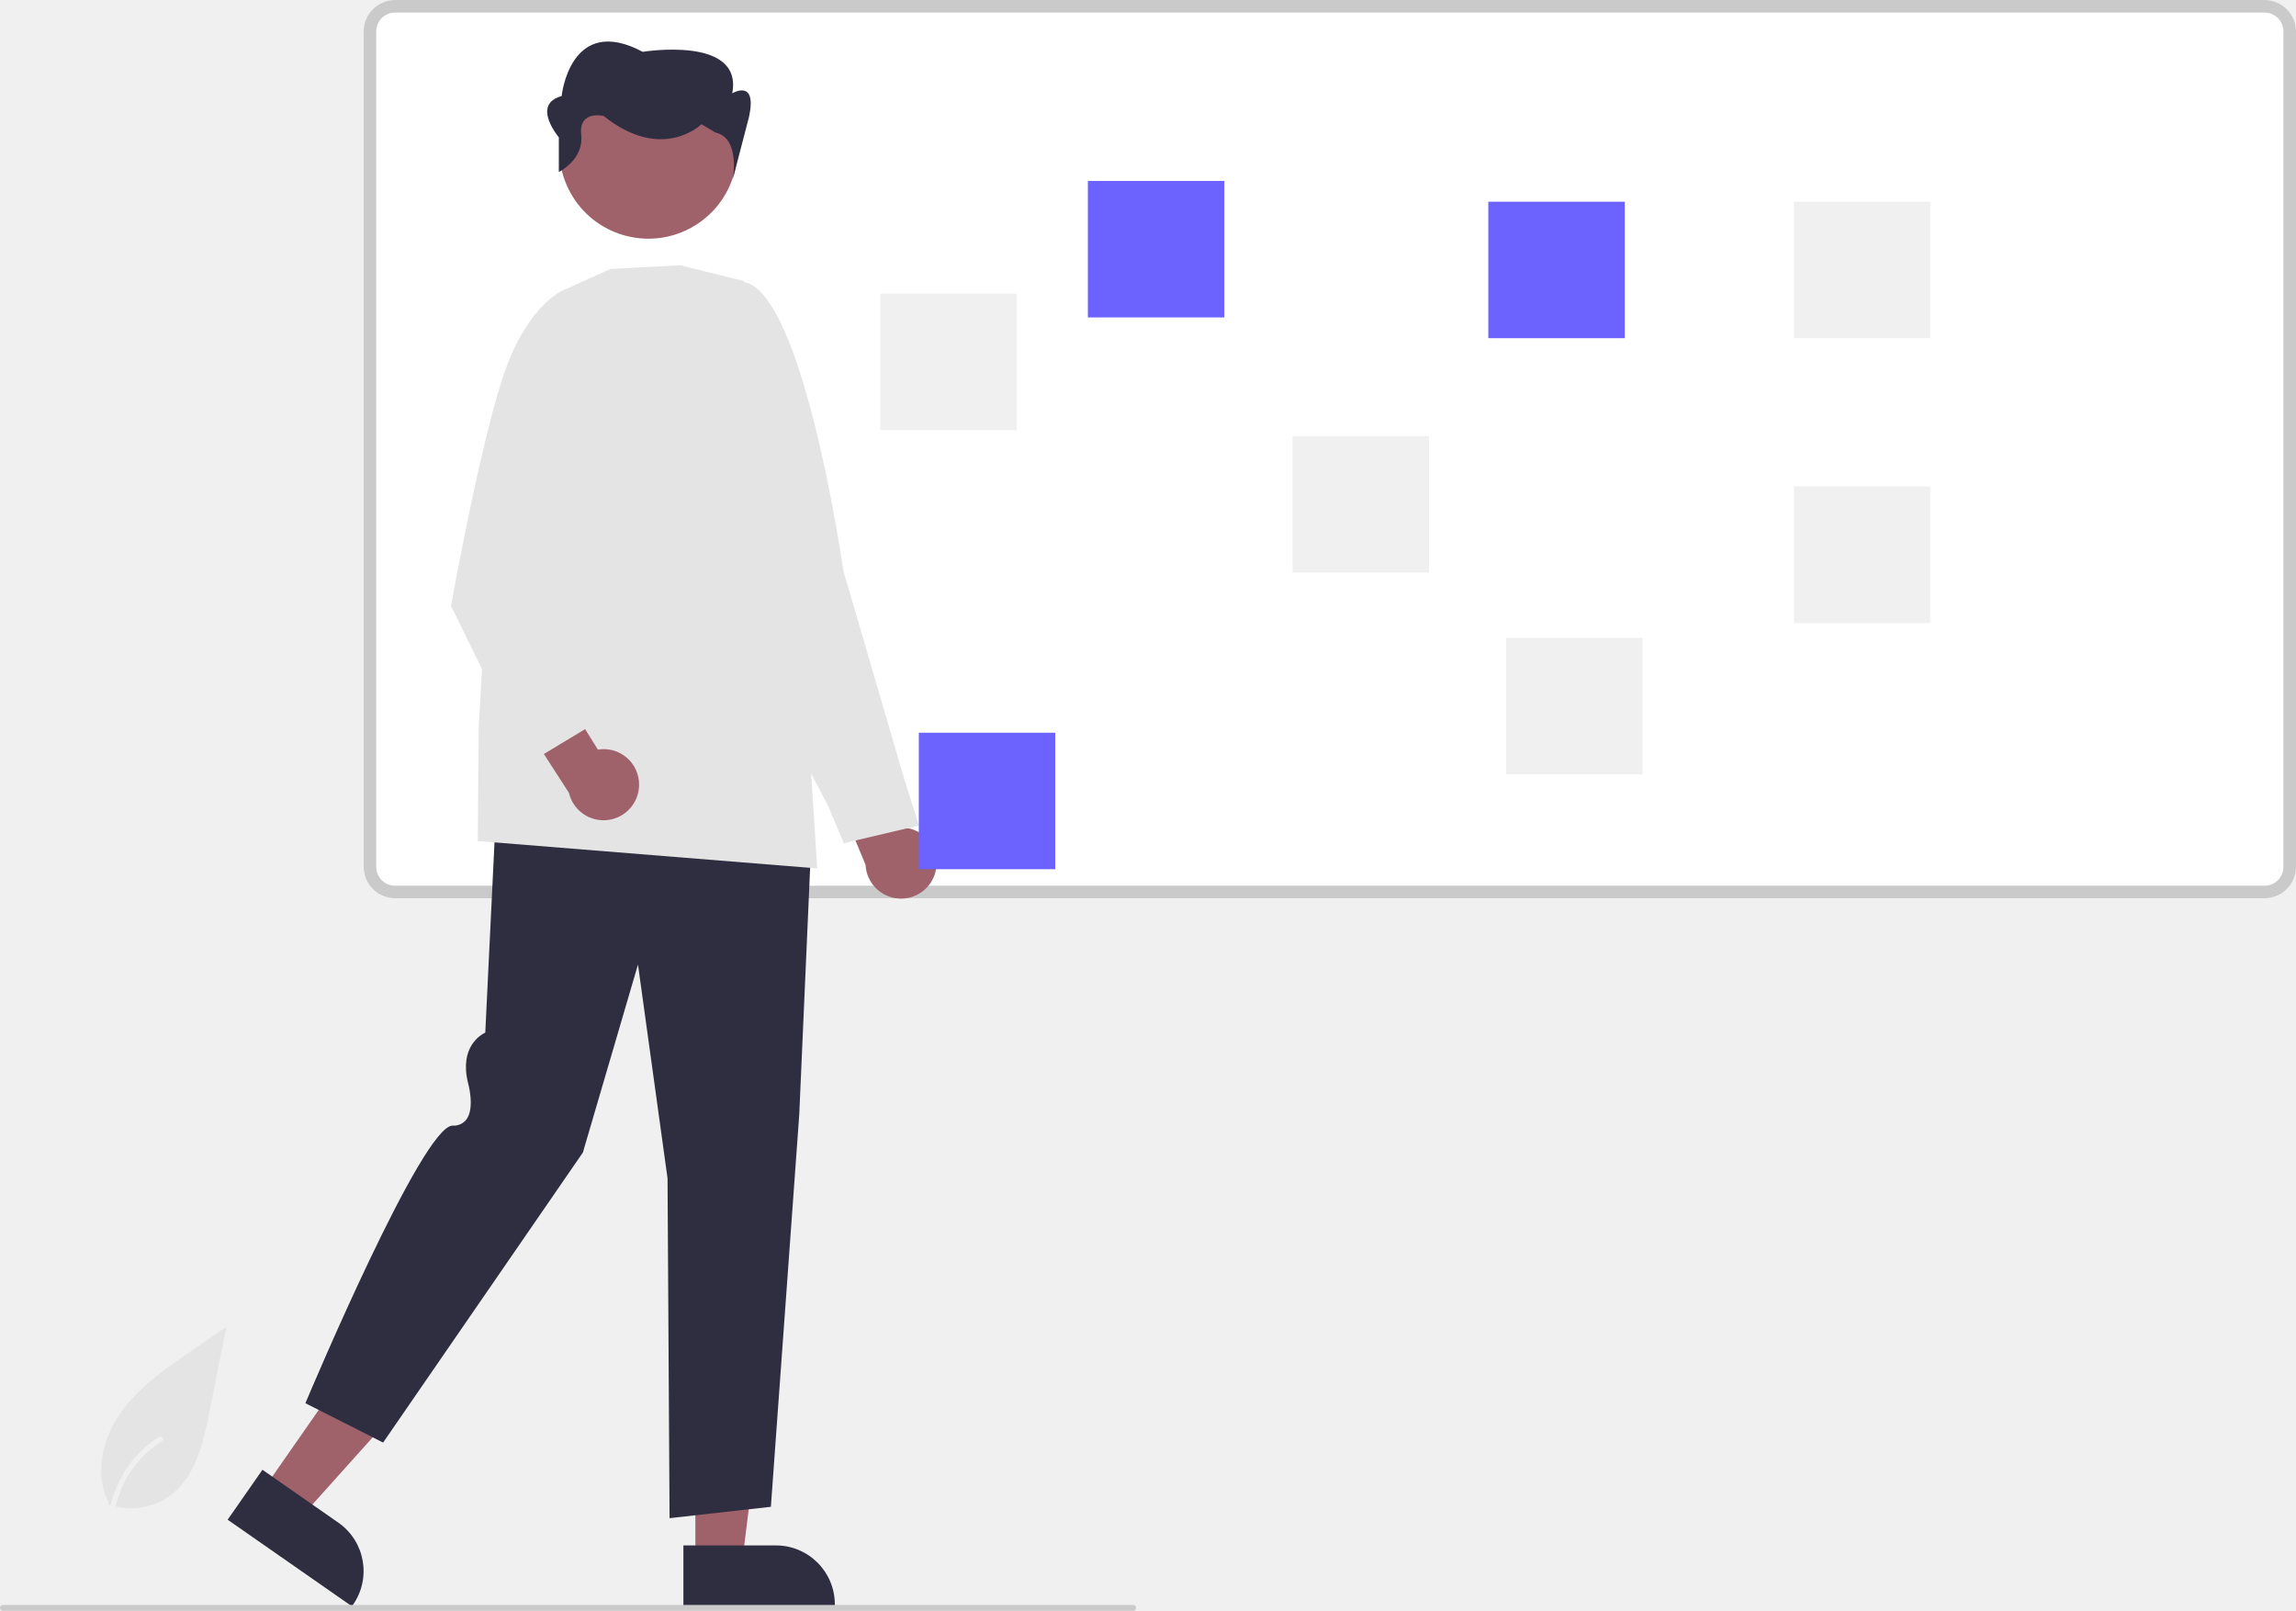
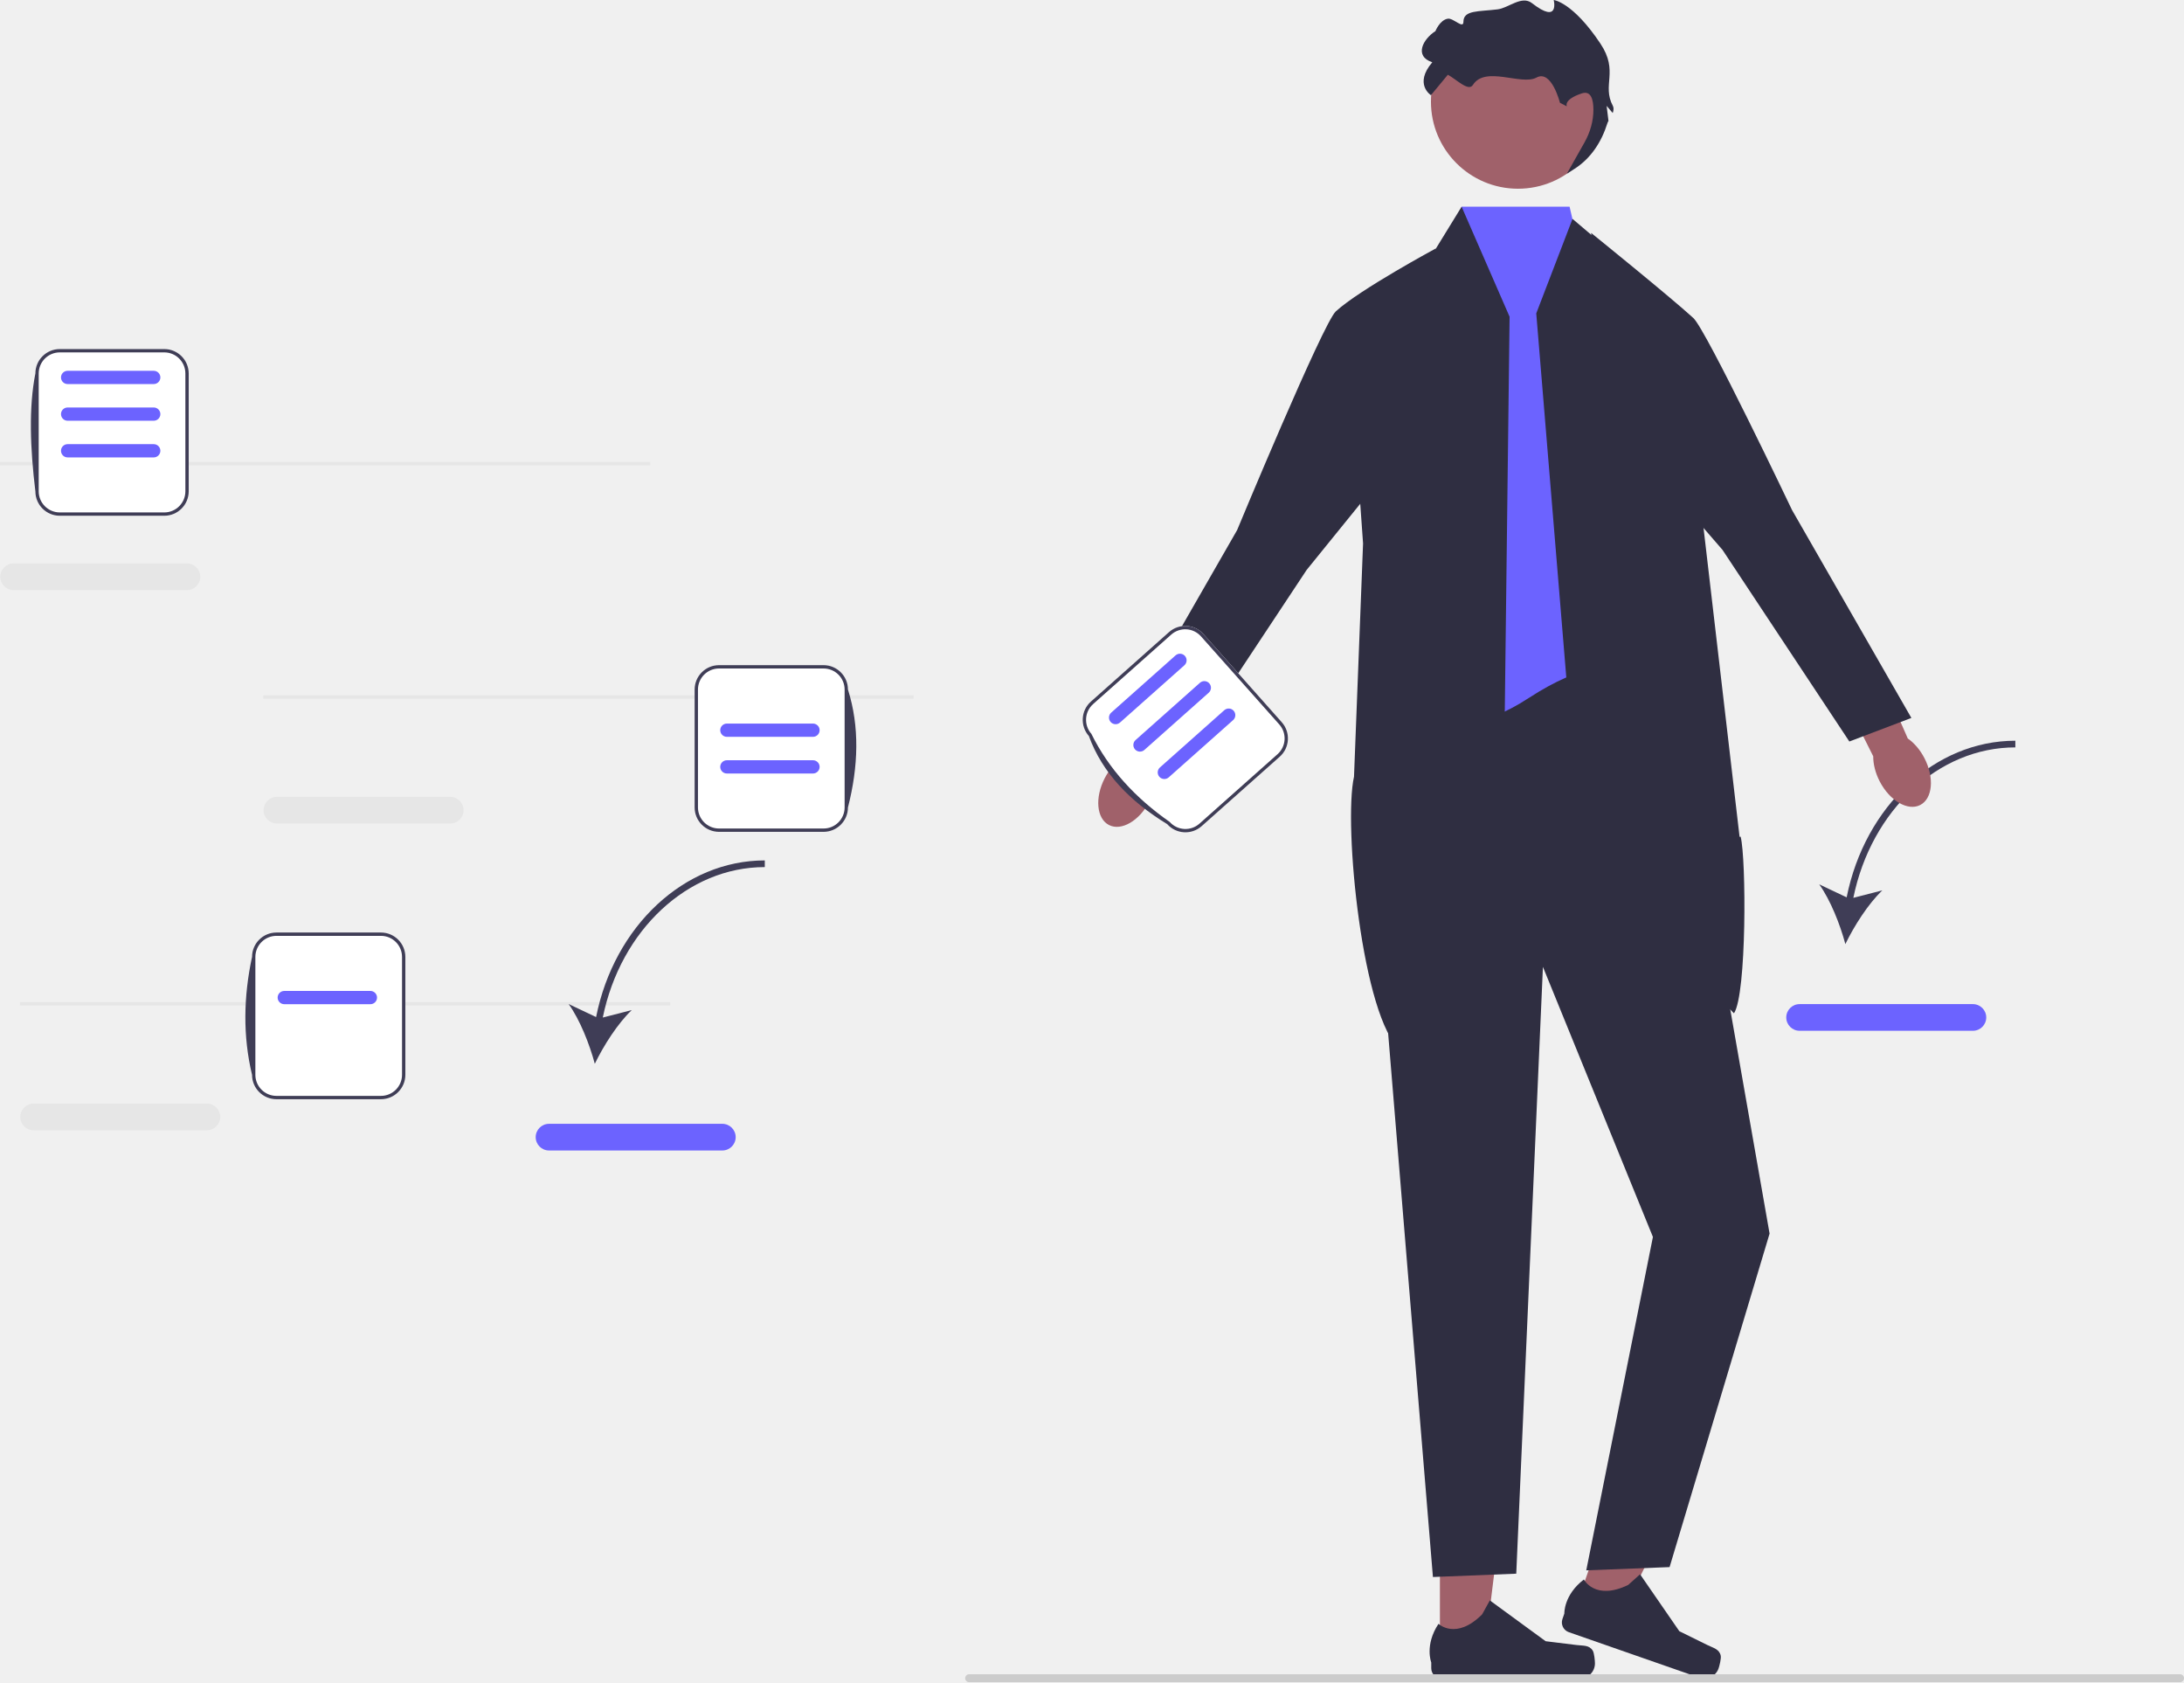
- <svg xmlns="http://www.w3.org/2000/svg" id="b3baaf28-052f-4b5a-847f-40c970304401" data-name="Layer 1" width="774.022" height="543.027" viewBox="0 0 774.022 543.027">
-   <path id="b4563b74-9daa-461f-b9e9-3e2f4623f9b3" data-name="Path 461" d="M249.496,685.628a22.728,22.728,0,0,0,21.947-3.866c7.687-6.452,10.1-17.081,12.058-26.924l5.8-29.112-12.143,8.362c-8.733,6.013-17.662,12.219-23.709,20.929s-8.686,20.6-3.828,30.024" transform="translate(-212.9888 -178.4863)" fill="#e4e4e4" />
-   <path id="bfa8049b-ba58-4877-9a46-b8dff86a45d8" data-name="Path 462" d="M250.534,720.874c-1.229-8.953-2.493-18.02-1.631-27.069.766-8.036,3.217-15.885,8.209-22.321a37.132,37.132,0,0,1,9.527-8.633c.953-.6,1.829.909.881,1.507a35.3,35.3,0,0,0-13.963,16.847c-3.04,7.732-3.528,16.161-3,24.374.317,4.967.988,9.9,1.665,14.83a.9.9,0,0,1-.61,1.074.878.878,0,0,1-1.074-.61Z" transform="translate(-212.9888 -178.4863)" fill="#f0f0f0" />
-   <path d="M976.424,481.282H346.172a10.599,10.599,0,0,1-10.587-10.587V189.074a10.599,10.599,0,0,1,10.587-10.587H976.424a10.599,10.599,0,0,1,10.587,10.587v281.621A10.599,10.599,0,0,1,976.424,481.282Z" transform="translate(-212.9888 -178.4863)" fill="#fff" />
-   <path d="M976.424,481.282H346.172a10.599,10.599,0,0,1-10.587-10.587V189.074a10.599,10.599,0,0,1,10.587-10.587H976.424a10.599,10.599,0,0,1,10.587,10.587v281.621A10.599,10.599,0,0,1,976.424,481.282ZM346.172,182.721a6.359,6.359,0,0,0-6.352,6.352v281.621a6.359,6.359,0,0,0,6.352,6.352H976.424a6.359,6.359,0,0,0,6.352-6.352V189.074a6.359,6.359,0,0,0-6.352-6.352Z" transform="translate(-212.9888 -178.4863)" fill="#cacaca" />
-   <rect x="507.744" y="215" width="46" height="46" fill="#f0f0f0" />
-   <rect x="296.744" y="99" width="46" height="46" fill="#f0f0f0" />
-   <rect x="501.744" y="68" width="46" height="46" fill="#6c63ff" />
-   <rect x="366.744" y="61" width="46" height="46" fill="#6c63ff" />
-   <rect x="435.744" y="147" width="46" height="46" fill="#f0f0f0" />
-   <rect x="604.744" y="68" width="46" height="46" fill="#f0f0f0" />
-   <rect x="604.744" y="164" width="46" height="46" fill="#f0f0f0" />
-   <path d="M528.526,471.619a11.915,11.915,0,0,0-11.521-14.179l-10.061-25.301L490.078,434.503,504.787,470.033a11.979,11.979,0,0,0,23.739,1.586Z" transform="translate(-212.9888 -178.4863)" fill="#9f616a" />
-   <path d="M497.453,462.729l-5.226-12.462-32.567-61.991,1.771-114.706.34-.045c20.839-2.753,34.938,93.263,35.528,97.352l20.576,70.372,4.898,15.511Z" transform="translate(-212.9888 -178.4863)" fill="#e4e4e4" />
-   <polygon points="234.424 526.119 250.258 526.118 257.79 465.043 234.421 465.044 234.424 526.119" fill="#9f616a" />
-   <path d="M443.373,699.435l31.183-.001h.001a19.873,19.873,0,0,1,19.872,19.872v.646l-51.056.002Z" transform="translate(-212.9888 -178.4863)" fill="#2f2e41" />
-   <polygon points="88.834 501.994 101.826 511.047 142.925 465.246 123.751 451.885 88.834 501.994" fill="#9f616a" />
-   <path d="M301.465,673.93l25.584,17.828.001.001a19.873,19.873,0,0,1,4.942,27.666l-.369.53-41.889-29.189Z" transform="translate(-212.9888 -178.4863)" fill="#2f2e41" />
-   <path d="M438.71,690.249l-.684-114.572L428.063,503.636l-18.575,63.354-.036.052-67.313,97.723-26.192-13.271.143-.341c1.601-3.807,39.318-93.225,49.456-93.225a5.475,5.475,0,0,0,4.664-2.05c2.976-3.973.552-12.405.528-12.489-2.902-12.034,4.395-16.133,5.848-16.817l3.909-80.695.405.028,105.974,7.433L482.429,554.229l-9.564,132.186-.329.037Z" transform="translate(-212.9888 -178.4863)" fill="#2f2e41" />
-   <path d="M488.494,471.22l-.458-.037-113.972-9.187.281-37.71,5.578-98.463.032-.068L402.672,276.435l16.104-7.292,23.495-1.236.057.014,21.442,5.312,22.305,160.12Z" transform="translate(-212.9888 -178.4863)" fill="#e4e4e4" />
-   <circle cx="431.559" cy="228.937" r="30.008" transform="translate(-269.915 56.57066) rotate(-28.6632)" fill="#9f616a" />
-   <path d="M401.381,236.469V224.778s-9.429-11.105.943-13.902c0,0,2.829-27.973,27.343-14.919,0,0,33.943-5.595,30.172,13.986,0,0,8.486-5.112,5.657,7.942L460.025,238.913s2.642-13.89-5.844-15.755l-4.714-2.797s-13.2,13.054-33-2.797c0,0-8.486-2.025-7.543,6.366S401.381,236.469,401.381,236.469Z" transform="translate(-212.9888 -178.4863)" fill="#2f2e41" />
-   <path d="M428.435,443.059A11.915,11.915,0,0,0,414.556,431.178l-14.438-23.084-16.168,5.352,20.847,32.313A11.979,11.979,0,0,0,428.435,443.059Z" transform="translate(-212.9888 -178.4863)" fill="#9f616a" />
-   <path d="M391.145,435.782l-26.12-53.031.023-.129c.105-.587,10.619-58.967,18.661-80.425,8.092-21.594,19.169-25.93,19.637-26.104l.234-.087,9.932,9.527-13.758,91.832,14.83,44.289Z" transform="translate(-212.9888 -178.4863)" fill="#e4e4e4" />
-   <rect x="309.744" y="247" width="46" height="46" fill="#6c63ff" />
-   <path d="M594.989,721.486h-381a1,1,0,1,1,0-2h381a1,1,0,0,1,0,2Z" transform="translate(-212.9888 -178.4863)" fill="#cacaca" />
+ <svg xmlns="http://www.w3.org/2000/svg" id="a" width="655.23" height="504.543" viewBox="0 0 655.23 504.543">
+   <g>
+     <polygon points="431.995 495.424 445.384 495.423 451.754 443.778 431.992 443.779 431.995 495.424" fill="#a0616a" />
+     <path d="M477.868,495.121h0c.417,.702,.637,2.968,.637,3.785h0c0,2.51-2.035,4.544-4.544,4.544h-41.465c-1.712,0-3.1-1.388-3.1-3.1v-1.726s-2.051-5.189,2.172-11.584c0,0,5.249,5.007,13.092-2.836l2.313-4.19,16.742,12.244,9.28,1.142c2.03,.25,3.83-.039,4.875,1.72h0v-0Z" fill="#2f2e41" />
+   </g>
+   <g>
+     <polygon points="472.831 481.801 485.474 486.208 508.491 439.539 489.831 433.034 472.831 481.801" fill="#a0616a" />
+     <path d="M516.247,496.617h0c.162,.8-.376,3.012-.645,3.783h0c-.826,2.37-3.417,3.621-5.787,2.795l-39.153-13.652c-1.617-.564-2.47-2.331-1.907-3.948l.568-1.63s-.229-5.575,5.864-10.223c0,0,3.308,6.456,13.295,1.633l3.563-3.195,11.777,17.073,8.386,4.134c1.835,.904,3.629,1.224,4.036,3.229l0,0,0-0Z" fill="#2f2e41" />
+   </g>
+   <path d="M56.081,177H4.081c-2.206,0-4-1.794-4-4s1.794-4,4-4H56.081c2.206,0,4,1.794,4,4s-1.794,4-4,4Z" fill="#e6e6e6" />
+   <rect y="138.571" width="195.081" height="1" fill="#e6e6e6" />
+   <path d="M135.081,247h-52c-2.206,0-4-1.794-4-4s1.794-4,4-4h52c2.206,0,4,1.794,4,4s-1.794,4-4,4Z" fill="#e6e6e6" />
+   <rect x="79" y="208.571" width="195.081" height="1" fill="#e6e6e6" />
+   <path d="M62.081,339H10.081c-2.206,0-4-1.794-4-4s1.794-4,4-4H62.081c2.206,0,4,1.794,4,4s-1.794,4-4,4Z" fill="#e6e6e6" />
+   <rect x="6" y="300.571" width="195.081" height="1" fill="#e6e6e6" />
+   <g>
+     <path d="M178.836,305.047l-8.23-3.899c3.376,4.711,6.284,12.068,7.841,17.922,2.637-5.453,6.887-12.126,11.094-16.112l-8.698,2.238c5.36-26.268,25.519-45.126,48.604-45.126v-2c-24.113,0-45.139,19.648-50.611,46.976Z" fill="#3f3d56" />
+     <path d="M216.715,345.071h-52c-2.206,0-4-1.794-4-4s1.794-4,4-4h52c2.206,0,4,1.794,4,4s-1.794,4-4,4Z" fill="#6c63ff" />
+   </g>
+   <g>
+     <path d="M554.021,269.144l-8.23-3.899c3.376,4.711,6.284,12.068,7.841,17.922,2.637-5.453,6.887-12.126,11.094-16.112l-8.698,2.238c5.36-26.268,25.519-45.126,48.604-45.126v-2c-24.113,0-45.139,19.648-50.611,46.976Z" fill="#3f3d56" />
+     <path d="M591.9,309.168h-52c-2.206,0-4-1.794-4-4s1.794-4,4-4h52c2.206,0,4,1.794,4,4s-1.794,4-4,4Z" fill="#6c63ff" />
+   </g>
+   <polygon points="496.898 193 407.898 206 429.898 473 454.898 472 462.898 290 495.898 371 475.898 471 500.898 470.024 530.898 370 510.898 256 496.898 193" fill="#2f2e41" />
+   <path d="M470.898,62h-32.394l-26.283,145.955s15.648,21.463,46.662,1.254,45.338-3.254,45.338-3.254l-33.323-143.955h0Z" fill="#6c63ff" />
+   <path d="M420.221,314.955l30.677-55.955,2-164-14.394-33-8.606,14-26,16.102,5.04,70.91-1.789,46.059-.928,23.884c-3.241,14.314,2.521,72.855,14,82Z" fill="#2f2e41" />
+   <path d="M471.78,65.653l31.617,26.847,18.5,158.5,.323-.045c1.697,6.656,1.818,47.261-2.003,52.97l-45.82-46.425-13.5-163.5,10.883-28.347Z" fill="#2f2e41" />
+   <g>
+     <path d="M577.367,227.413c3.012,5.831,2.446,12.111-1.265,14.028-3.71,1.917-9.16-1.256-12.172-7.087-1.318-2.552-1.951-5.191-1.935-7.512l-12.453-24.866,11.794-5.595,11.024,25.107c1.902,1.33,3.688,3.373,5.006,5.925v0Z" fill="#a0616a" />
+     <path d="M477.355,69.861s23.439,18.924,30.671,25.522c3.843,3.506,29.615,57.608,29.615,57.608l35.797,62.342-18.607,7.068-38.063-57.482-32.871-37.919-6.542-57.139v-0Z" fill="#2f2e41" />
+   </g>
+   <g>
+     <path d="M331.428,233.413c-3.012,5.831-2.446,12.111,1.265,14.028s9.16-1.256,12.172-7.087c1.318-2.552,1.951-5.191,1.935-7.512l12.453-24.866-11.794-5.595-11.024,25.107c-1.902,1.33-3.688,3.373-5.006,5.925v0Z" fill="#a0616a" />
+     <path d="M430.792,74.503s-22.791,12.282-30.023,18.881c-3.843,3.506-29.615,65.608-29.615,65.608l-35.797,62.342,18.607,7.068,38.063-57.482,25.871-31.919,12.894-64.497-0-0Z" fill="#2f2e41" />
+   </g>
+   <circle cx="455.419" cy="30.491" r="26.115" fill="#a0616a" />
+   <path d="M466.134,0s1.868,7.472-6.538,.934c-3.065-2.384-6.985,1.454-10.274,1.868-5.731,.721-10.274,.175-10.274,3.736,0,2.276-3.023-1.188-4.67-.934-2.408,.371-3.736,3.736-3.736,3.736-3.647,2.321-6.538,7.472-.934,9.34-5.604,6.538-.409,9.87-.409,9.87l5.079-6.134c2.631,1.435,6.203,5.143,7.513,3.063,3.695-5.865,14.567,.25,19.072-2.214,4.536-2.481,7.039,7.556,7.039,7.556l2.078,1.081s-1.144-2.015,4.46-3.883c2.802-.934,3.502,1.868,3.502,4.904,0,3.433-.978,6.796-2.665,9.787l-5.297,9.391,2.326-1.483c4.896-3.122,8.094-8.088,9.823-13.631,.083-.267,.194-.509,.337-.716l-.554-4.516,1.828,2.146c.282-.804,.354-1.554,.04-2.146-3.367-6.336,1.868-10.274-3.736-18.68-8.306-12.459-14.01-13.076-14.01-13.076h0V0Z" fill="#2f2e41" />
+   <path d="M289.56,503.353c0,.66,.53,1.19,1.19,1.19h363.29c.66,0,1.19-.53,1.19-1.19,0-.66-.53-1.19-1.19-1.19H290.75c-.66,0-1.19,.53-1.19,1.19Z" fill="#ccc" />
+   <g>
+     <path d="M247.079,249.5h-31.362c-4.036,0-7.319-3.283-7.319-7.319v-35.362c0-4.036,3.283-7.319,7.319-7.319h31.362c4.036,0,7.319,3.283,7.319,7.319v35.362c0,4.036-3.283,7.319-7.319,7.319Z" fill="#fff" />
+     <path d="M247.079,249.5h-31.362c-4.036,0-7.319-3.283-7.319-7.319v-35.362c0-4.036,3.283-7.319,7.319-7.319h31.362c4.036,0,7.319,3.283,7.319,7.319,3.515,11.126,3.158,22.981,0,35.362,0,4.036-3.283,7.319-7.319,7.319Zm-31.362-49c-3.484,0-6.319,2.834-6.319,6.319v35.362c0,3.484,2.834,6.319,6.319,6.319h31.362c3.484,0,6.319-2.834,6.319-6.319v-35.362c0-3.484-2.834-6.319-6.319-6.319h-31.362Z" fill="#3f3d56" />
+     <path d="M243.91,221h-25.841c-1.096,0-1.988-.892-1.988-1.988s.892-1.988,1.988-1.988h25.841c1.096,0,1.988,.892,1.988,1.988s-.892,1.988-1.988,1.988Z" fill="#6c63ff" />
+     <path d="M243.91,232h-25.841c-1.096,0-1.988-.892-1.988-1.988s.892-1.988,1.988-1.988h25.841c1.096,0,1.988,.892,1.988,1.988s-.892,1.988-1.988,1.988Z" fill="#6c63ff" />
+   </g>
+   <g>
+     <path d="M49.295,154.693H17.933c-4.036,0-7.319-3.283-7.319-7.319v-35.362c0-4.036,3.283-7.319,7.319-7.319h31.362c4.036,0,7.319,3.283,7.319,7.319v35.362c0,4.036-3.283,7.319-7.319,7.319Z" fill="#fff" />
+     <path d="M49.295,154.693H17.933c-4.036,0-7.319-3.283-7.319-7.319-1.577-13.021-2.011-25.149,0-35.362,0-4.036,3.283-7.319,7.319-7.319h31.362c4.036,0,7.319,3.283,7.319,7.319v35.362c0,4.036-3.283,7.319-7.319,7.319Zm-31.362-49c-3.484,0-6.319,2.834-6.319,6.319v35.362c0,3.484,2.834,6.319,6.319,6.319h31.362c3.484,0,6.319-2.834,6.319-6.319v-35.362c0-3.484-2.834-6.319-6.319-6.319H17.933Z" fill="#3f3d56" />
+     <path d="M46.126,126.193H20.285c-1.096,0-1.988-.892-1.988-1.988s.892-1.988,1.988-1.988h25.841c1.096,0,1.988,.892,1.988,1.988s-.892,1.988-1.988,1.988Z" fill="#6c63ff" />
+     <path d="M46.126,137.193H20.285c-1.096,0-1.988-.892-1.988-1.988s.892-1.988,1.988-1.988h25.841c1.096,0,1.988,.892,1.988,1.988s-.892,1.988-1.988,1.988Z" fill="#6c63ff" />
+     <path d="M46.126,115.193H20.285c-1.096,0-1.988-.892-1.988-1.988s.892-1.988,1.988-1.988h25.841c1.096,0,1.988,.892,1.988,1.988s-.892,1.988-1.988,1.988Z" fill="#6c63ff" />
+   </g>
+   <g>
+     <path d="M383.945,226.955l-23.437,20.84c-3.016,2.682-7.651,2.41-10.333-.606-9.742-7.737-17.733-16.457-23.498-26.426-2.682-3.016-2.41-7.651,.606-10.333l23.437-20.84c3.016-2.682,7.651-2.41,10.333,.606l23.498,26.426c2.682,3.016,2.41,7.651-.606,10.333v-0Z" fill="#fff" />
+     <path d="M383.945,226.955l-23.437,20.84c-3.016,2.682-7.651,2.41-10.333-.606-11.114-6.804-19.441-15.311-23.498-26.426-2.682-3.016-2.41-7.651,.606-10.333l23.437-20.84c3.016-2.682,7.651-2.41,10.333,.606l23.498,26.426c2.682,3.016,2.41,7.651-.606,10.333v-0Zm-55.997-15.777c-2.604,2.315-2.838,6.317-.523,8.921,5.198,10.544,13.212,19.233,23.498,26.426,2.315,2.604,6.317,2.838,8.921,.523l23.437-20.84c2.604-2.315,2.839-6.317,.523-8.921l-23.498-26.426c-2.315-2.604-6.317-2.839-8.921-.523l-23.437,20.84Z" fill="#3f3d56" />
+     <path d="M362.639,207.763l-19.311,17.171c-.819,.728-2.078,.654-2.806-.165s-.654-2.078,.165-2.806l19.311-17.171c.819-.728,2.078-.654,2.806,.165s.654,2.078-.165,2.806v-0Z" fill="#6c63ff" />
+     <path d="M369.948,215.983l-19.311,17.171c-.819,.728-2.078,.654-2.806-.165s-.654-2.078,.165-2.806l19.311-17.171c.819-.728,2.078-.654,2.806,.165s.654,2.078-.165,2.806v-0Z" fill="#6c63ff" />
+     <path d="M355.329,199.543l-19.311,17.171c-.819,.728-2.078,.654-2.806-.165s-.654-2.078,.165-2.806l19.311-17.171c.819-.728,2.078-.654,2.806,.165s.654,2.078-.165,2.806Z" fill="#6c63ff" />
+   </g>
+   <g>
+     <path d="M114.295,329.693h-31.362c-4.036,0-7.319-3.283-7.319-7.319v-35.362c0-4.036,3.283-7.319,7.319-7.319h31.362c4.036,0,7.319,3.283,7.319,7.319v35.362c0,4.036-3.283,7.319-7.319,7.319Z" fill="#fff" />
+     <path d="M114.295,329.693h-31.362c-4.036,0-7.319-3.283-7.319-7.319-2.78-11.652-2.55-23.451,0-35.362,0-4.036,3.283-7.319,7.319-7.319h31.362c4.036,0,7.319,3.283,7.319,7.319v35.362c0,4.036-3.283,7.319-7.319,7.319Zm-31.362-49c-3.484,0-6.319,2.834-6.319,6.319v35.362c0,3.484,2.834,6.319,6.319,6.319h31.362c3.484,0,6.319-2.834,6.319-6.319v-35.362c0-3.484-2.834-6.319-6.319-6.319h-31.362Z" fill="#3f3d56" />
+     <path d="M111.126,301.193h-25.841c-1.096,0-1.988-.892-1.988-1.988s.892-1.988,1.988-1.988h25.841c1.096,0,1.988,.892,1.988,1.988s-.892,1.988-1.988,1.988Z" fill="#6c63ff" />
+   </g>
</svg>
